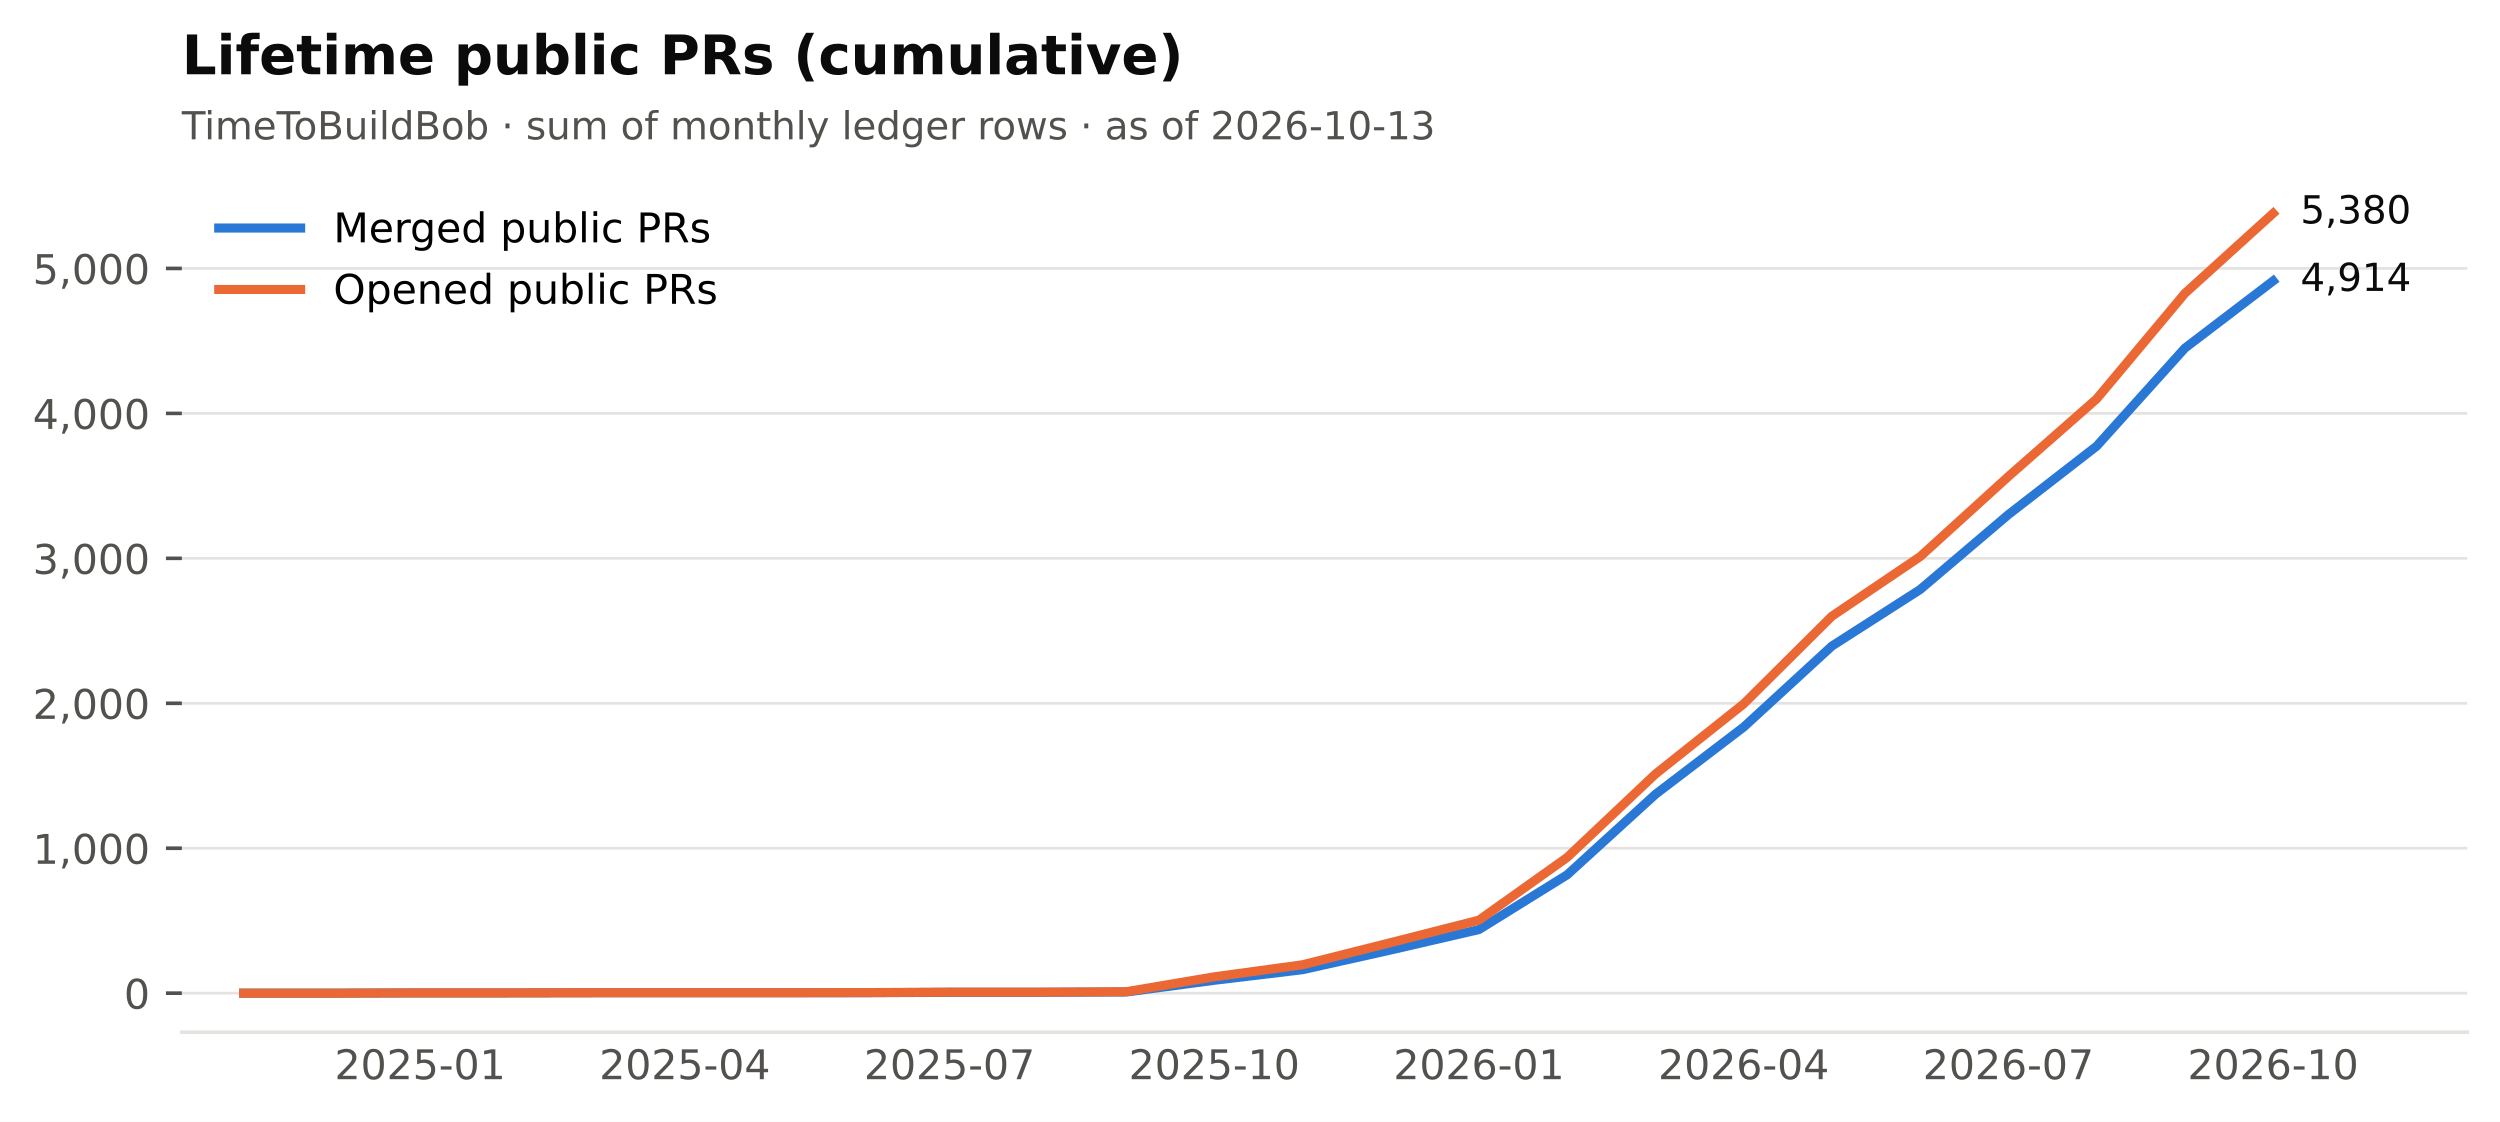
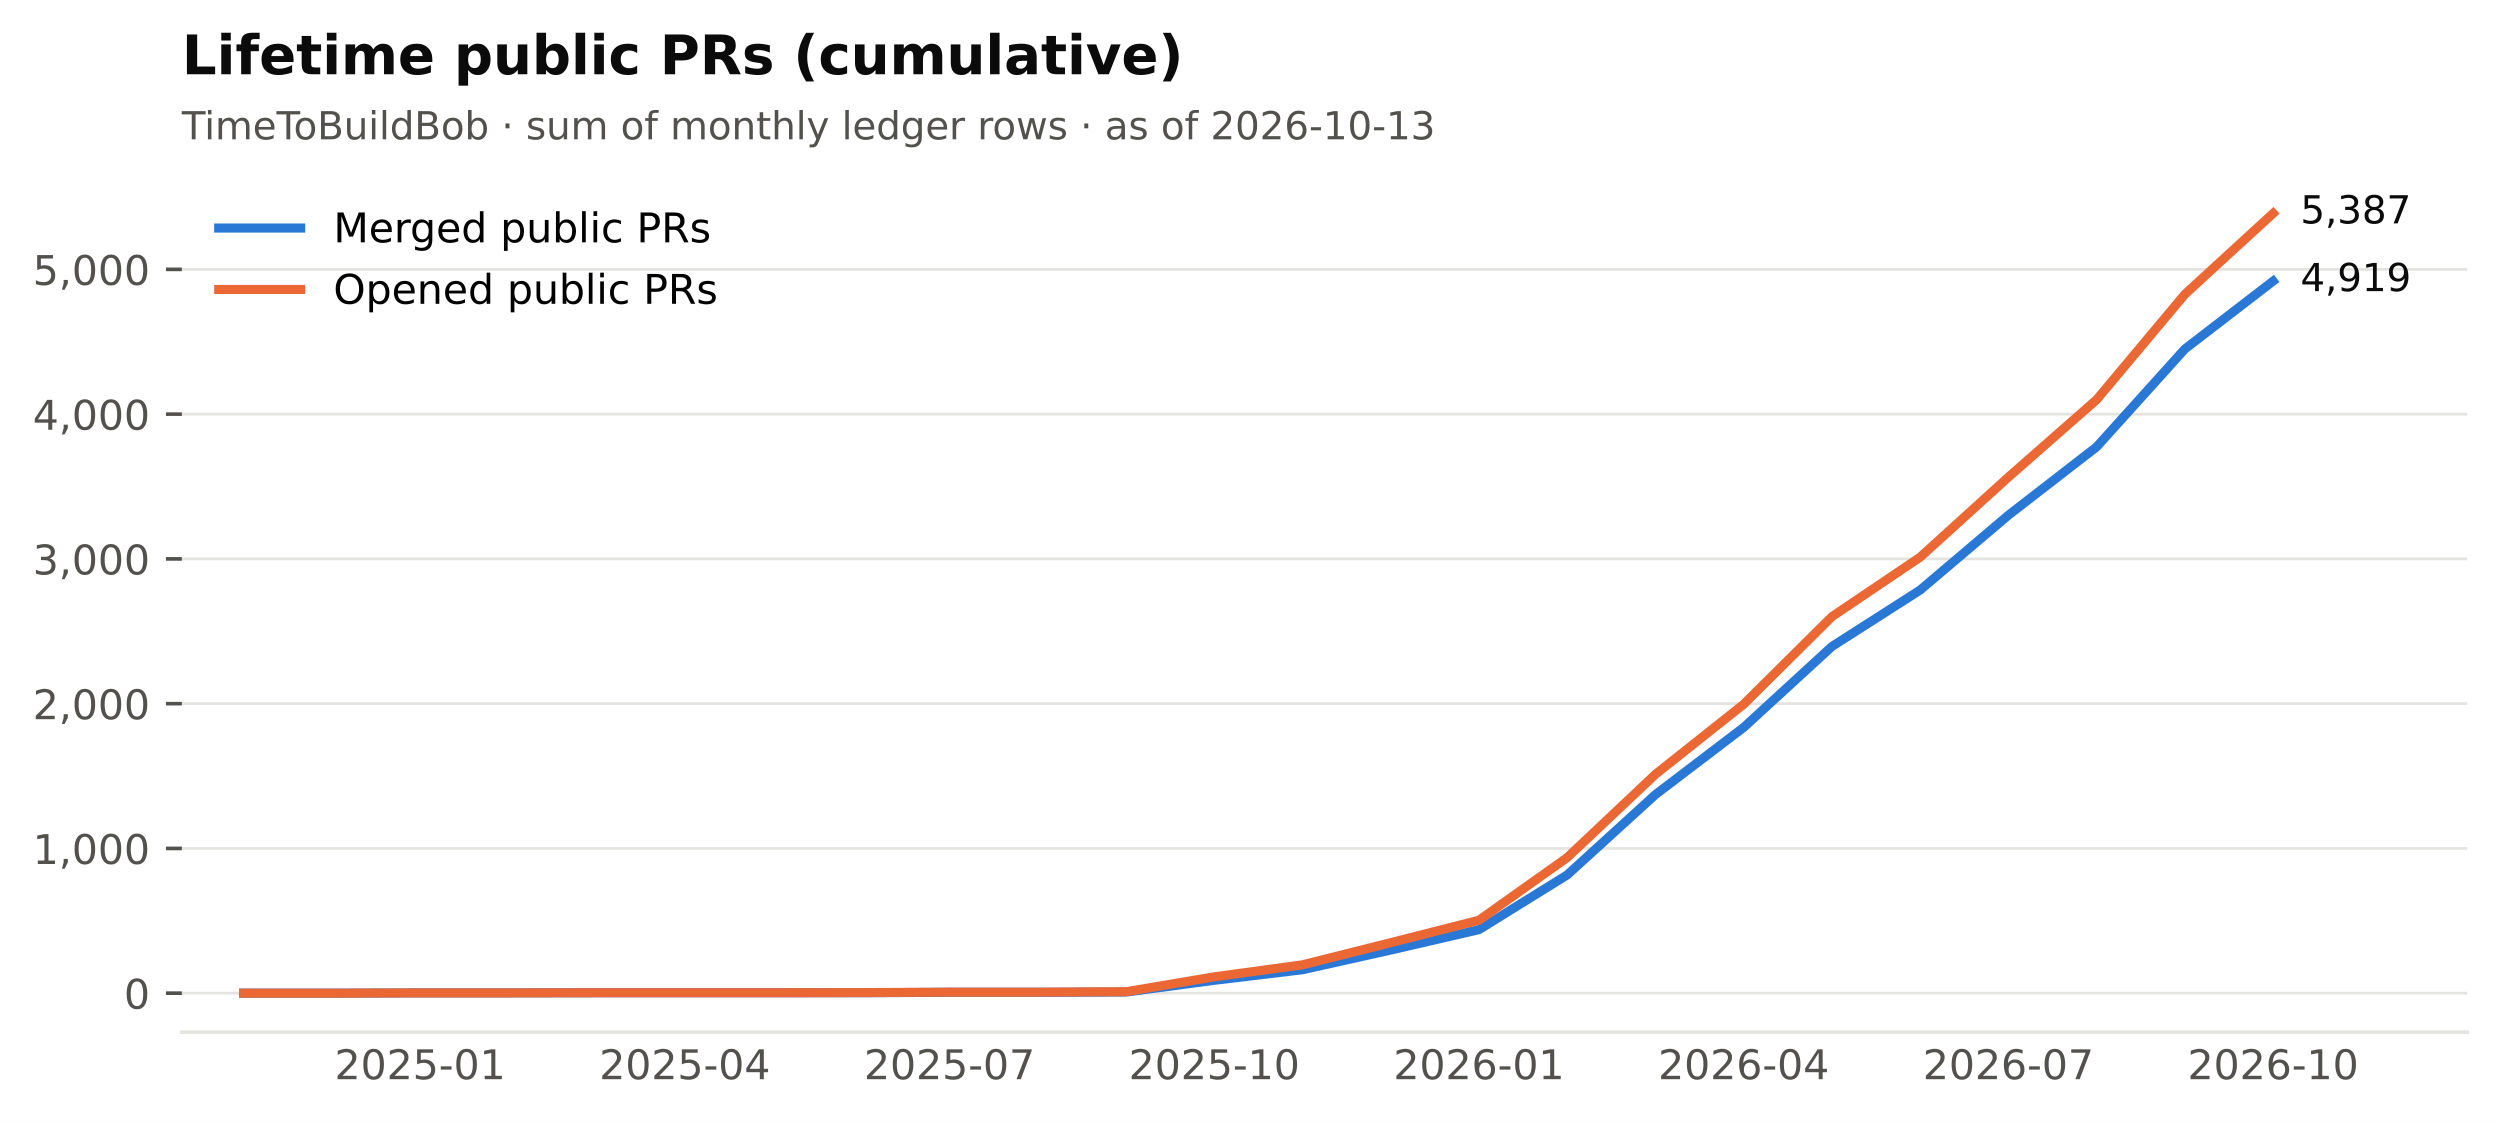
<svg xmlns="http://www.w3.org/2000/svg" xmlns:xlink="http://www.w3.org/1999/xlink" width="549.365pt" height="246.514pt" viewBox="0 0 549.365 246.514" version="1.1">
  <defs>
    <style type="text/css">*{stroke-linejoin: round; stroke-linecap: butt}</style>
  </defs>
  <g id="figure_1">
    <g id="patch_1">
      <path d="M 0 246.514  L 549.365 246.514  L 549.365 0  L 0 0  z " style="fill: #ffffff" />
    </g>
    <g id="axes_1">
      <g id="patch_2">
        <path d="M 39.965 226.814  L 542.165 226.814  L 542.165 38.318  L 39.965 38.318  z " style="fill: #ffffff" />
      </g>
      <g id="matplotlib.axis_1">
        <g id="xtick_1">
          <g id="line2d_1" />
          <g id="text_1">
            <text style="font-size: 9px; font-family: 'DejaVu Sans'; text-anchor: middle; fill: #52514e" x="92.318" y="237.152" transform="rotate(-0 92.31821 237.152)">2025-01</text>
          </g>
        </g>
        <g id="xtick_2">
          <g id="line2d_2" />
          <g id="text_2">
            <text style="font-size: 9px; font-family: 'DejaVu Sans'; text-anchor: middle; fill: #52514e" x="150.488" y="237.152" transform="rotate(-0 150.4881 237.152)">2025-04</text>
          </g>
        </g>
        <g id="xtick_3">
          <g id="line2d_3" />
          <g id="text_3">
            <text style="font-size: 9px; font-family: 'DejaVu Sans'; text-anchor: middle; fill: #52514e" x="208.658" y="237.152" transform="rotate(-0 208.658 237.152)">2025-07</text>
          </g>
        </g>
        <g id="xtick_4">
          <g id="line2d_4" />
          <g id="text_4">
            <text style="font-size: 9px; font-family: 'DejaVu Sans'; text-anchor: middle; fill: #52514e" x="266.828" y="237.152" transform="rotate(-0 266.8279 237.152)">2025-10</text>
          </g>
        </g>
        <g id="xtick_5">
          <g id="line2d_5" />
          <g id="text_5">
            <text style="font-size: 9px; font-family: 'DejaVu Sans'; text-anchor: middle; fill: #52514e" x="324.998" y="237.152" transform="rotate(-0 324.9977 237.152)">2026-01</text>
          </g>
        </g>
        <g id="xtick_6">
          <g id="line2d_6" />
          <g id="text_6">
            <text style="font-size: 9px; font-family: 'DejaVu Sans'; text-anchor: middle; fill: #52514e" x="383.168" y="237.152" transform="rotate(-0 383.1676 237.152)">2026-04</text>
          </g>
        </g>
        <g id="xtick_7">
          <g id="line2d_7" />
          <g id="text_7">
            <text style="font-size: 9px; font-family: 'DejaVu Sans'; text-anchor: middle; fill: #52514e" x="441.338" y="237.152" transform="rotate(-0 441.3375 237.152)">2026-07</text>
          </g>
        </g>
        <g id="xtick_8">
          <g id="line2d_8" />
          <g id="text_8">
            <text style="font-size: 9px; font-family: 'DejaVu Sans'; text-anchor: middle; fill: #52514e" x="499.507" y="237.152" transform="rotate(-0 499.5074 237.152)">2026-10</text>
          </g>
        </g>
      </g>
      <g id="matplotlib.axis_2">
        <g id="ytick_1">
          <g id="line2d_9">
            <path d="M 39.965 218.246  L 542.165 218.246  " clip-path="url(#p2cc6f22aff)" style="fill: none; stroke: #e4e3df; stroke-width: 0.6; stroke-linecap: square" />
          </g>
          <g id="line2d_10">
            <defs>
              <path id="m0b5e856ea1" d="M 0 0  L -3.5 0  " style="stroke: #52514e; stroke-width: 0.8" />
            </defs>
            <g>
              <use xlink:href="#m0b5e856ea1" x="39.965" y="218.246" style="fill: #52514e; stroke: #52514e; stroke-width: 0.8" />
            </g>
          </g>
          <g id="text_9">
            <text style="font-size: 9px; font-family: 'DejaVu Sans'; text-anchor: end; fill: #52514e" x="32.965" y="221.665" transform="rotate(-0 32.96531 221.6651)">0</text>
          </g>
        </g>
        <g id="ytick_2">
          <g id="line2d_11">
-             <path d="M 39.965 186.395  L 542.165 186.395  " clip-path="url(#p2cc6f22aff)" style="fill: none; stroke: #e4e3df; stroke-width: 0.6; stroke-linecap: square" />
+             <path d="M 39.965 186.436  L 542.165 186.436  " clip-path="url(#p2cc6f22aff)" style="fill: none; stroke: #e4e3df; stroke-width: 0.6; stroke-linecap: square" />
          </g>
          <g id="line2d_12">
            <g>
-               <use xlink:href="#m0b5e856ea1" x="39.965" y="186.395" style="fill: #52514e; stroke: #52514e; stroke-width: 0.8" />
+               <use xlink:href="#m0b5e856ea1" x="39.965" y="186.436" style="fill: #52514e; stroke: #52514e; stroke-width: 0.8" />
            </g>
          </g>
          <g id="text_10">
-             <text style="font-size: 9px; font-family: 'DejaVu Sans'; text-anchor: end; fill: #52514e" x="32.965" y="189.814" transform="rotate(-0 32.96531 189.8138)">1,000</text>
+             <text style="font-size: 9px; font-family: 'DejaVu Sans'; text-anchor: end; fill: #52514e" x="32.965" y="189.855" transform="rotate(-0 32.96531 189.8552)">1,000</text>
          </g>
        </g>
        <g id="ytick_3">
          <g id="line2d_13">
-             <path d="M 39.965 154.544  L 542.165 154.544  " clip-path="url(#p2cc6f22aff)" style="fill: none; stroke: #e4e3df; stroke-width: 0.6; stroke-linecap: square" />
+             <path d="M 39.965 154.626  L 542.165 154.626  " clip-path="url(#p2cc6f22aff)" style="fill: none; stroke: #e4e3df; stroke-width: 0.6; stroke-linecap: square" />
          </g>
          <g id="line2d_14">
            <g>
-               <use xlink:href="#m0b5e856ea1" x="39.965" y="154.544" style="fill: #52514e; stroke: #52514e; stroke-width: 0.8" />
+               <use xlink:href="#m0b5e856ea1" x="39.965" y="154.626" style="fill: #52514e; stroke: #52514e; stroke-width: 0.8" />
            </g>
          </g>
          <g id="text_11">
-             <text style="font-size: 9px; font-family: 'DejaVu Sans'; text-anchor: end; fill: #52514e" x="32.965" y="157.962" transform="rotate(-0 32.96531 157.9625)">2,000</text>
+             <text style="font-size: 9px; font-family: 'DejaVu Sans'; text-anchor: end; fill: #52514e" x="32.965" y="158.045" transform="rotate(-0 32.96531 158.0452)">2,000</text>
          </g>
        </g>
        <g id="ytick_4">
          <g id="line2d_15">
-             <path d="M 39.965 122.692  L 542.165 122.692  " clip-path="url(#p2cc6f22aff)" style="fill: none; stroke: #e4e3df; stroke-width: 0.6; stroke-linecap: square" />
+             <path d="M 39.965 122.816  L 542.165 122.816  " clip-path="url(#p2cc6f22aff)" style="fill: none; stroke: #e4e3df; stroke-width: 0.6; stroke-linecap: square" />
          </g>
          <g id="line2d_16">
            <g>
-               <use xlink:href="#m0b5e856ea1" x="39.965" y="122.692" style="fill: #52514e; stroke: #52514e; stroke-width: 0.8" />
+               <use xlink:href="#m0b5e856ea1" x="39.965" y="122.816" style="fill: #52514e; stroke: #52514e; stroke-width: 0.8" />
            </g>
          </g>
          <g id="text_12">
-             <text style="font-size: 9px; font-family: 'DejaVu Sans'; text-anchor: end; fill: #52514e" x="32.965" y="126.111" transform="rotate(-0 32.96531 126.1112)">3,000</text>
+             <text style="font-size: 9px; font-family: 'DejaVu Sans'; text-anchor: end; fill: #52514e" x="32.965" y="126.235" transform="rotate(-0 32.96531 126.2353)">3,000</text>
          </g>
        </g>
        <g id="ytick_5">
          <g id="line2d_17">
-             <path d="M 39.965 90.841  L 542.165 90.841  " clip-path="url(#p2cc6f22aff)" style="fill: none; stroke: #e4e3df; stroke-width: 0.6; stroke-linecap: square" />
+             <path d="M 39.965 91.006  L 542.165 91.006  " clip-path="url(#p2cc6f22aff)" style="fill: none; stroke: #e4e3df; stroke-width: 0.6; stroke-linecap: square" />
          </g>
          <g id="line2d_18">
            <g>
-               <use xlink:href="#m0b5e856ea1" x="39.965" y="90.841" style="fill: #52514e; stroke: #52514e; stroke-width: 0.8" />
+               <use xlink:href="#m0b5e856ea1" x="39.965" y="91.006" style="fill: #52514e; stroke: #52514e; stroke-width: 0.8" />
            </g>
          </g>
          <g id="text_13">
-             <text style="font-size: 9px; font-family: 'DejaVu Sans'; text-anchor: end; fill: #52514e" x="32.965" y="94.26" transform="rotate(-0 32.96531 94.25987)">4,000</text>
+             <text style="font-size: 9px; font-family: 'DejaVu Sans'; text-anchor: end; fill: #52514e" x="32.965" y="94.425" transform="rotate(-0 32.96531 94.42542)">4,000</text>
          </g>
        </g>
        <g id="ytick_6">
          <g id="line2d_19">
-             <path d="M 39.965 58.99  L 542.165 58.99  " clip-path="url(#p2cc6f22aff)" style="fill: none; stroke: #e4e3df; stroke-width: 0.6; stroke-linecap: square" />
+             <path d="M 39.965 59.197  L 542.165 59.197  " clip-path="url(#p2cc6f22aff)" style="fill: none; stroke: #e4e3df; stroke-width: 0.6; stroke-linecap: square" />
          </g>
          <g id="line2d_20">
            <g>
-               <use xlink:href="#m0b5e856ea1" x="39.965" y="58.99" style="fill: #52514e; stroke: #52514e; stroke-width: 0.8" />
+               <use xlink:href="#m0b5e856ea1" x="39.965" y="59.197" style="fill: #52514e; stroke: #52514e; stroke-width: 0.8" />
            </g>
          </g>
          <g id="text_14">
-             <text style="font-size: 9px; font-family: 'DejaVu Sans'; text-anchor: end; fill: #52514e" x="32.965" y="62.409" transform="rotate(-0 32.96531 62.40857)">5,000</text>
+             <text style="font-size: 9px; font-family: 'DejaVu Sans'; text-anchor: end; fill: #52514e" x="32.965" y="62.616" transform="rotate(-0 32.96531 62.61551)">5,000</text>
          </g>
        </g>
      </g>
      <g id="line2d_21">
-         <path d="M 53.538 218.246  L 72.928 218.246  L 92.318 218.182  L 111.708 218.182  L 131.098 218.151  L 150.488 218.151  L 169.878 218.151  L 189.268 218.151  L 208.658 218.055  L 228.048 218.055  L 247.438 217.991  L 266.828 215.411  L 286.218 213.086  L 305.608 208.754  L 324.998 204.263  L 344.388 192.224  L 363.778 174.546  L 383.168 159.767  L 402.558 141.962  L 421.948 129.54  L 441.338 113.073  L 460.727 98.039  L 480.117 76.508  L 499.507 61.729  " clip-path="url(#p2cc6f22aff)" style="fill: none; stroke: #2a78d6; stroke-width: 2; stroke-linecap: square" />
+         <path d="M 53.538 218.246  L 72.928 218.246  L 92.318 218.183  L 111.708 218.183  L 131.098 218.151  L 150.488 218.151  L 169.878 218.151  L 189.268 218.151  L 208.658 218.055  L 228.048 218.055  L 247.438 217.992  L 266.828 215.415  L 286.218 213.093  L 305.608 208.767  L 324.998 204.282  L 344.388 192.257  L 363.778 174.603  L 383.168 159.843  L 402.558 142.061  L 421.948 129.656  L 441.338 113.21  L 460.727 98.196  L 480.117 76.692  L 499.507 61.773  " clip-path="url(#p2cc6f22aff)" style="fill: none; stroke: #2a78d6; stroke-width: 2; stroke-linecap: square" />
      </g>
      <g id="line2d_22">
-         <path d="M 53.538 218.246  L 72.928 218.246  L 92.318 218.182  L 111.708 218.182  L 131.098 218.151  L 150.488 218.151  L 169.878 218.151  L 189.268 218.119  L 208.658 218.023  L 228.048 218.023  L 247.438 217.928  L 266.828 214.647  L 286.218 212.003  L 305.608 207.13  L 324.998 202.193  L 344.388 188.401  L 363.778 170.087  L 383.168 154.671  L 402.558 135.401  L 421.948 122.31  L 441.338 104.696  L 460.727 87.656  L 480.117 64.468  L 499.507 46.886  " clip-path="url(#p2cc6f22aff)" style="fill: none; stroke: #eb6834; stroke-width: 2; stroke-linecap: square" />
+         <path d="M 53.538 218.246  L 72.928 218.246  L 92.318 218.183  L 111.708 218.183  L 131.098 218.151  L 150.488 218.151  L 169.878 218.151  L 189.268 218.119  L 208.658 218.023  L 228.048 218.023  L 247.438 217.928  L 266.828 214.652  L 286.218 212.011  L 305.608 207.144  L 324.998 202.214  L 344.388 188.44  L 363.778 170.15  L 383.168 154.754  L 402.558 135.509  L 421.948 122.435  L 441.338 104.844  L 460.727 87.825  L 480.117 64.668  L 499.507 46.886  " clip-path="url(#p2cc6f22aff)" style="fill: none; stroke: #eb6834; stroke-width: 2; stroke-linecap: square" />
      </g>
      <g id="patch_3">
        <path d="M 39.965 226.814  L 542.165 226.814  " style="fill: none; stroke: #e4e3df; stroke-width: 0.8; stroke-linejoin: miter; stroke-linecap: square" />
      </g>
      <g id="text_15">
-         <text style="font-size: 8.5px; font-family: 'DejaVu Sans'; text-anchor: start; fill: #0b0b0b" x="505.507" y="63.937" transform="rotate(-0 505.5074 63.93684)">4,914</text>
+         <text style="font-size: 8.5px; font-family: 'DejaVu Sans'; text-anchor: start; fill: #0b0b0b" x="505.507" y="63.981" transform="rotate(-0 505.5074 63.98117)">4,919</text>
      </g>
      <g id="text_16">
-         <text style="font-size: 8.5px; font-family: 'DejaVu Sans'; text-anchor: start; fill: #0b0b0b" x="505.507" y="49.094" transform="rotate(-0 505.5074 49.09413)">5,380</text>
+         <text style="font-size: 8.5px; font-family: 'DejaVu Sans'; text-anchor: start; fill: #0b0b0b" x="505.507" y="49.094" transform="rotate(-0 505.5074 49.09413)">5,387</text>
      </g>
      <g id="text_17">
        <text style="font-size: 8.5px; font-family: 'DejaVu Sans'; text-anchor: start; fill: #52514e" x="39.965" y="30.621" transform="rotate(-0 39.96531 30.62125)">TimeToBuildBob · sum of monthly ledger rows · as of 2026-10-13</text>
      </g>
      <g id="text_18">
        <text style="font-weight: 700; font-size: 12px; font-family: 'DejaVu Sans'; text-anchor: start; fill: #0b0b0b" x="39.965" y="16.318" transform="rotate(-0 39.96531 16.31812)">Lifetime public PRs (cumulative)</text>
      </g>
      <g id="legend_1">
        <g id="line2d_23">
          <path d="M 48.065 50.107  L 57.065 50.107  L 66.065 50.107  " style="fill: none; stroke: #2a78d6; stroke-width: 2; stroke-linecap: square" />
        </g>
        <g id="text_19">
          <text style="font-size: 9px; font-family: 'DejaVu Sans'; text-anchor: start" x="73.265" y="53.257" transform="rotate(-0 73.26531 53.25672)">Merged public PRs</text>
        </g>
        <g id="line2d_24">
          <path d="M 48.065 63.607  L 57.065 63.607  L 66.065 63.607  " style="fill: none; stroke: #eb6834; stroke-width: 2; stroke-linecap: square" />
        </g>
        <g id="text_20">
          <text style="font-size: 9px; font-family: 'DejaVu Sans'; text-anchor: start" x="73.265" y="66.757" transform="rotate(-0 73.26531 66.75742)">Opened public PRs</text>
        </g>
      </g>
    </g>
  </g>
  <defs>
    <clipPath id="p2cc6f22aff">
      <rect x="39.965" y="38.318" width="502.2" height="188.496" />
    </clipPath>
  </defs>
</svg>
